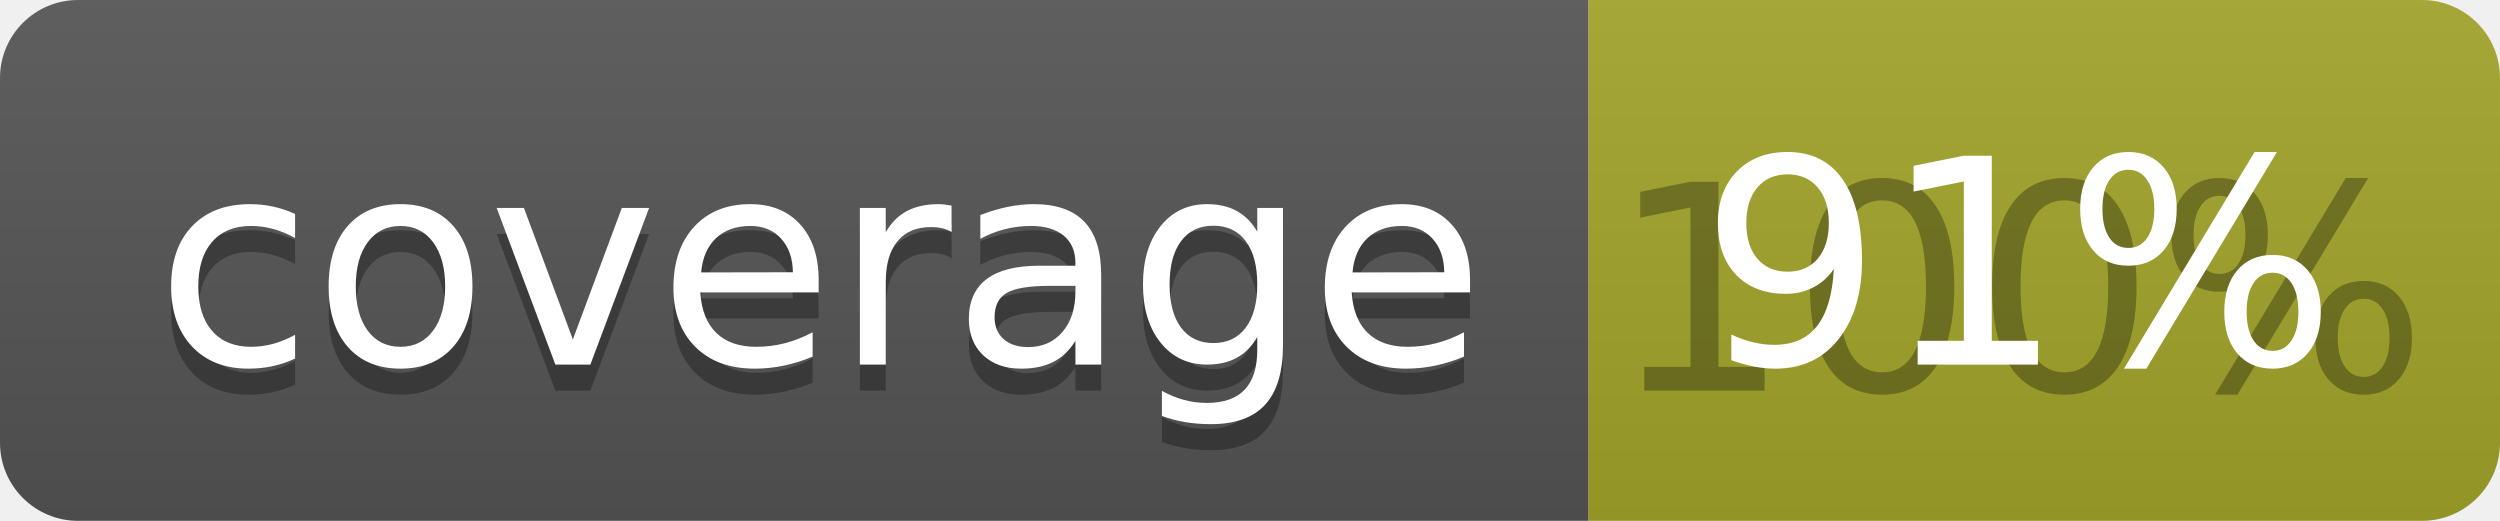
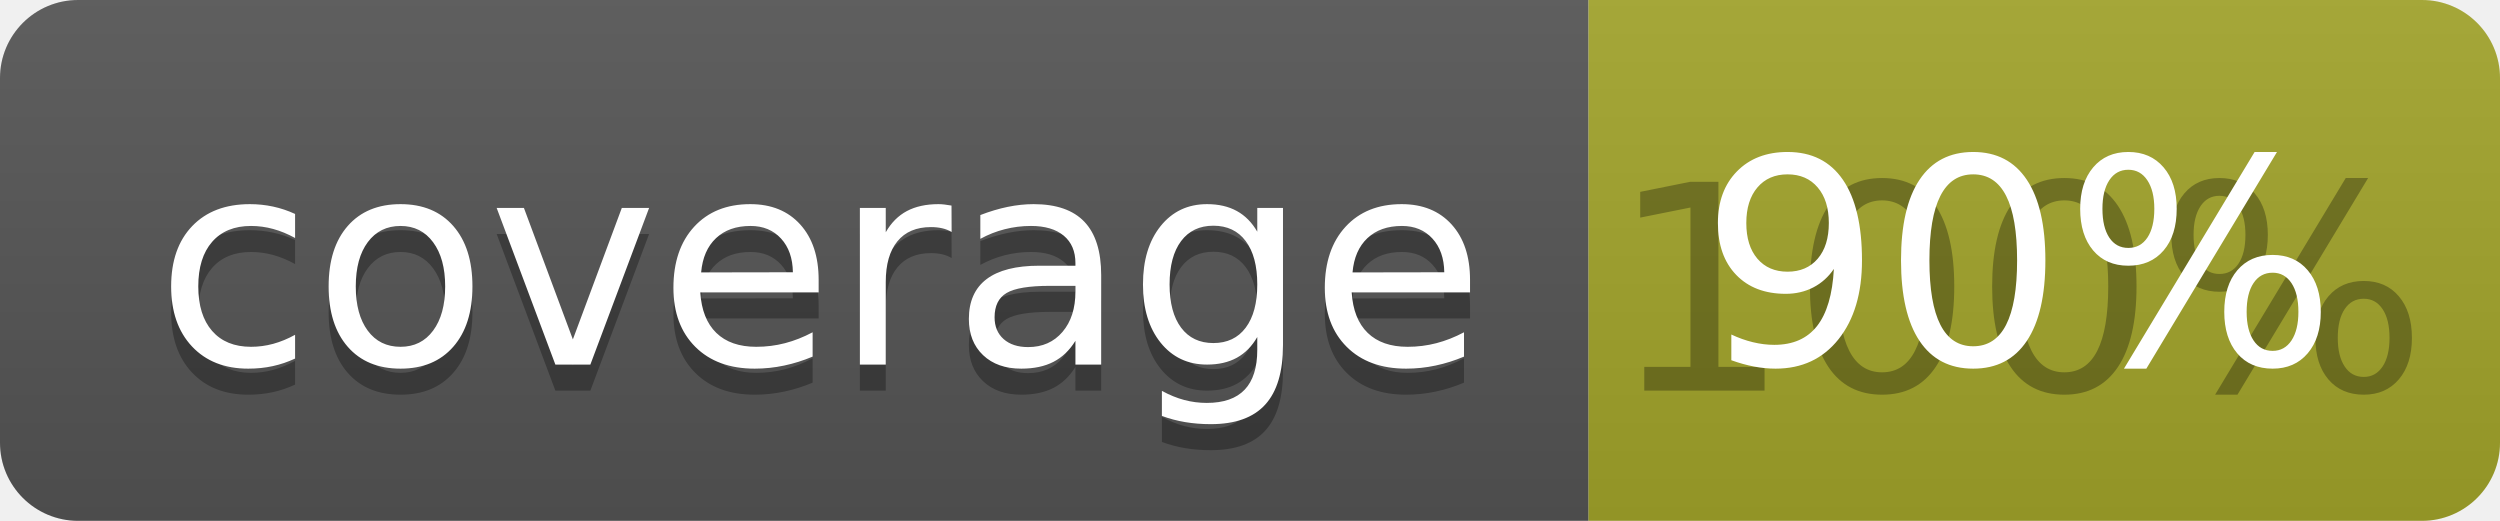
<svg xmlns="http://www.w3.org/2000/svg" width="96" height="20">
  <linearGradient id="b" x2="0" y2="100%">
    <stop offset="0" stop-color="#bbb" stop-opacity=".1" />
    <stop offset="1" stop-opacity=".1" />
  </linearGradient>
  <clipPath id="a">
    <rect width="96" height="20" rx="3" fill="#fff" />
  </clipPath>
  <g clip-path="url(#a)">
    <path fill="#555" d="M0 0h61v20H0z" />
    <path fill="#A3A52A" d="M61 0h35v20H61z" />
    <path fill="url(#b)" d="M0 0h96v20H0z" />
  </g>
  <g fill="#fff" text-anchor="middle" font-family="DejaVu Sans,Verdana,Geneva,sans-serif" font-size="110">
    <text x="315" y="150" fill="#010101" fill-opacity=".3" transform="scale(.1)" textLength="510">coverage</text>
    <text x="315" y="140" transform="scale(.1)" textLength="510">coverage</text>
    <text x="775" y="150" fill="#010101" fill-opacity=".3" transform="scale(.1)" textLength="250">100%</text>
-     <text x="775" y="140" transform="scale(.1)" textLength="250">91%</text>
+     <text x="775" y="140" transform="scale(.1)" textLength="250">90%</text>
  </g>
</svg>
